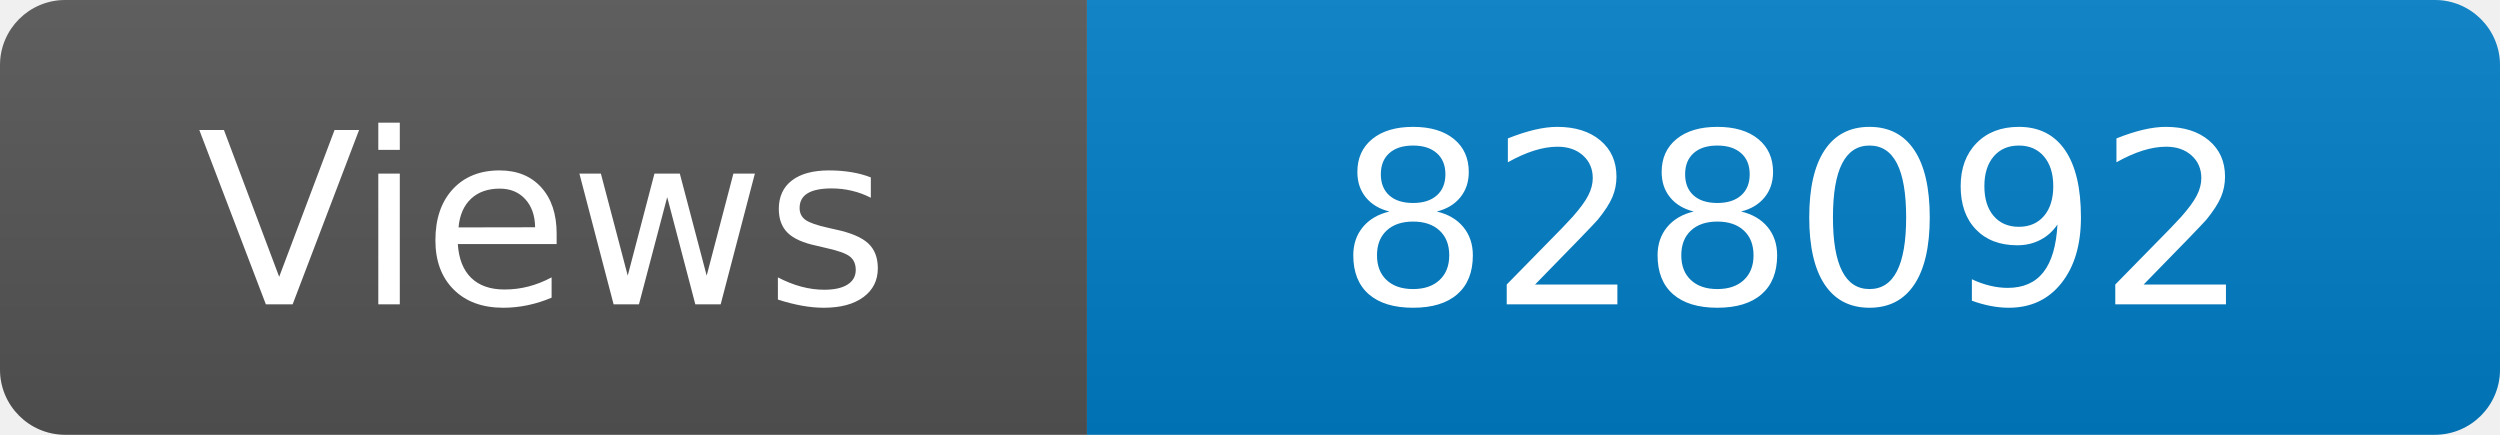
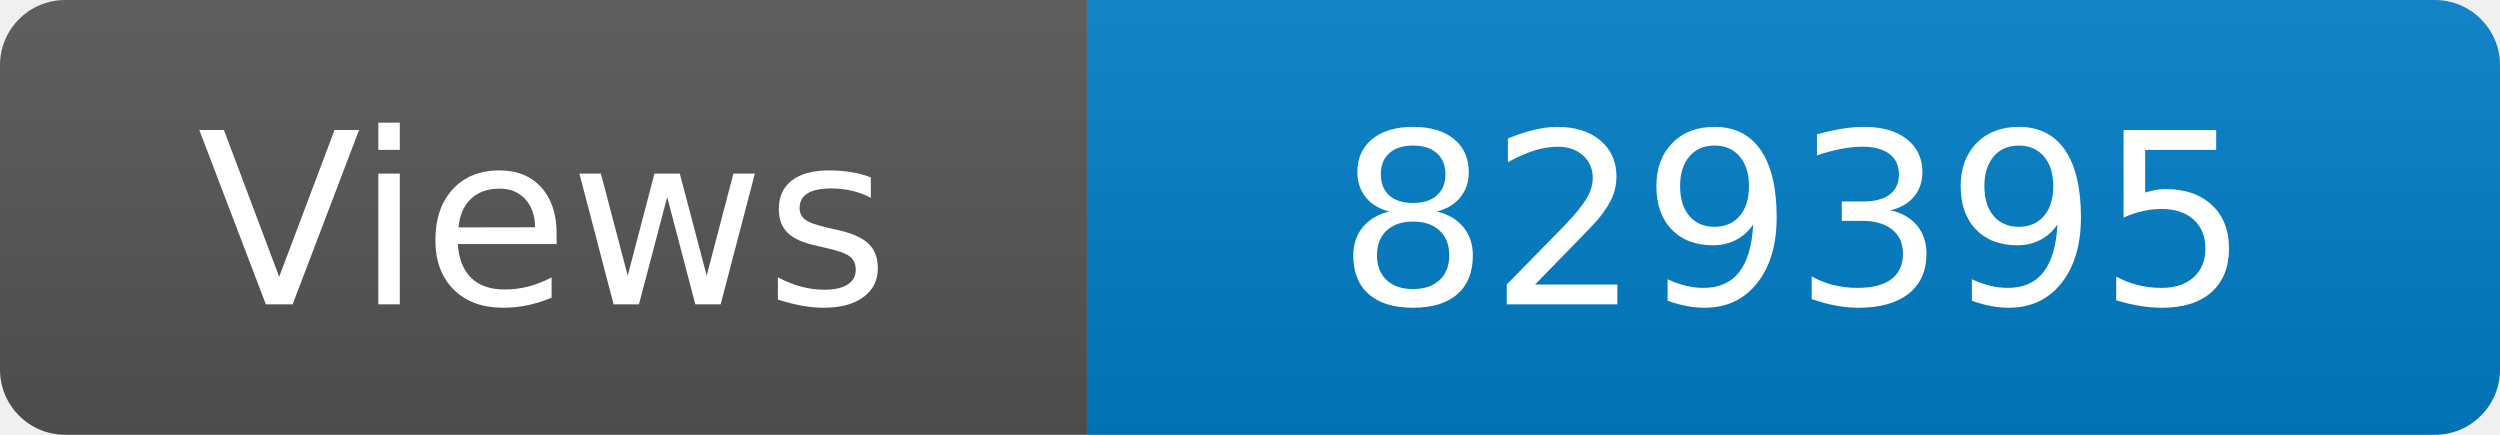
<svg xmlns="http://www.w3.org/2000/svg" width="115" height="20" role="img" aria-label="Maintained?: yes">
  <linearGradient id="s" x2="0" y2="100%">
    <stop offset="0" stop-color="#bbb" stop-opacity=".1" />
    <stop offset="1" stop-opacity=".1" />
  </linearGradient>
  <clipPath id="r">
    <rect width="115" height="20" rx="3" fill="#fff" />
  </clipPath>
  <g clip-path="url(#r)">
    <rect width="50" height="20" fill="#555" />
    <rect x="50" width="160" height="20" fill="#007ec6" />
    <rect width="115" height="20" fill="url(#s)" />
  </g>
  <g fill="#fff" text-anchor="middle" font-family="Verdana,Geneva,DejaVu Sans,sans-serif" font-size="110">
    <text x="250" y="140" transform="scale(.1)" fill="#fff">Views</text>
-     <text x="825" y="140" transform="scale(.1)" fill="#fff">828092</text>
+     <text x="825" y="140" transform="scale(.1)" fill="#fff">829395</text>
  </g>
</svg>
